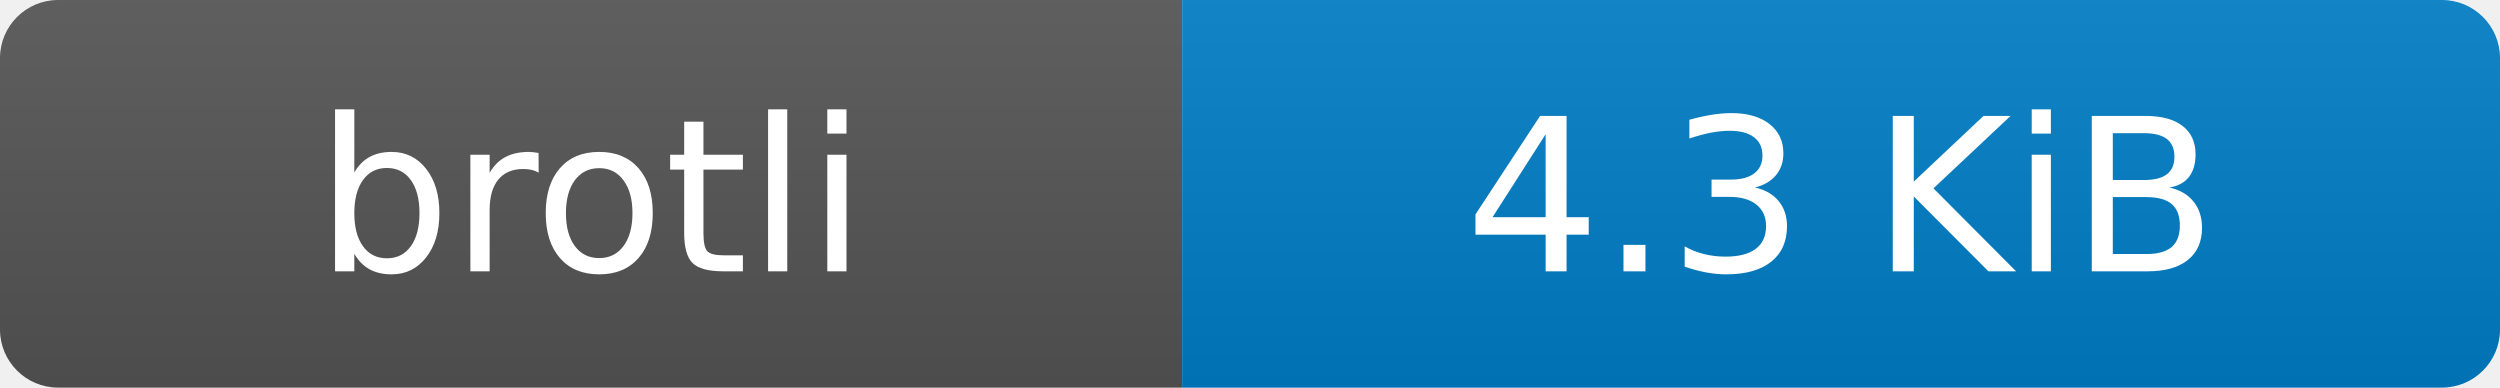
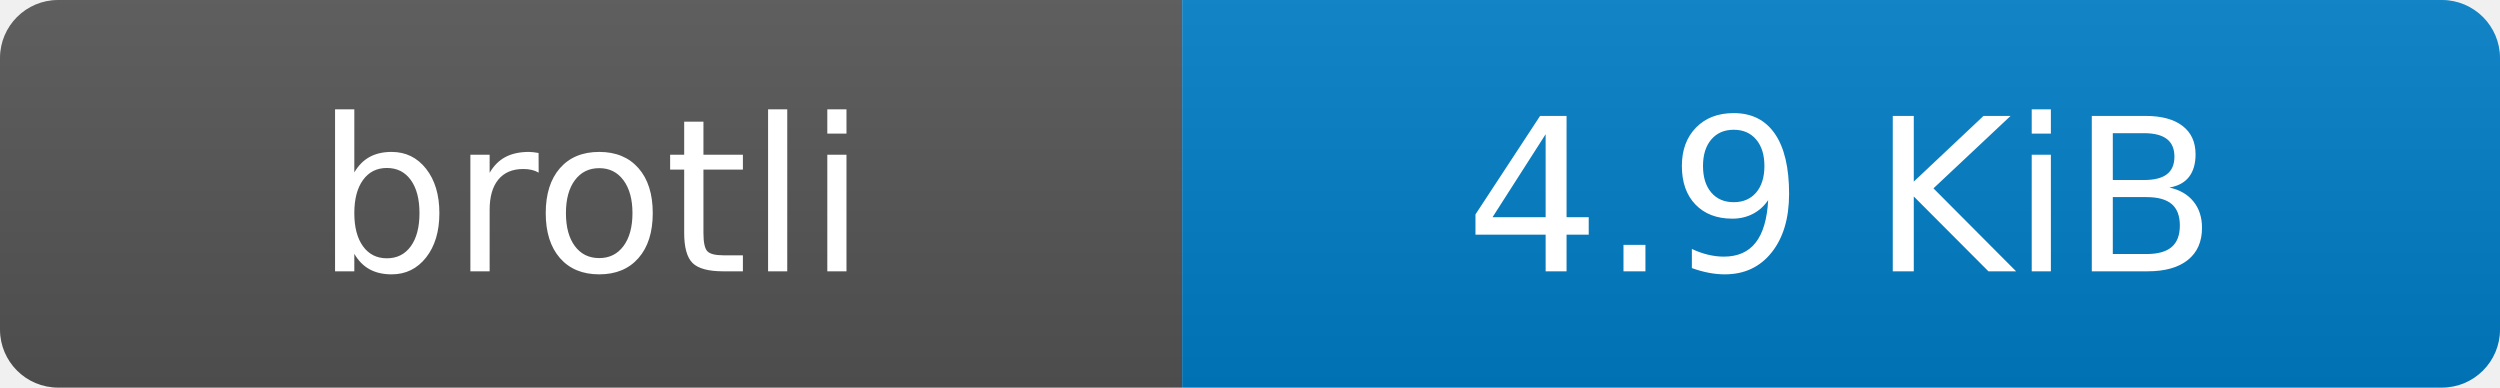
- <svg xmlns="http://www.w3.org/2000/svg" width="129" height="20" role="img" aria-label="brotli: 4.3 KiB">
+ <svg xmlns="http://www.w3.org/2000/svg" width="129" height="20" role="img" aria-label="brotli: 4.9 KiB">
  <linearGradient id="s" x2="0" y2="100%">
    <stop offset="0" stop-color="#bbb" stop-opacity=".1" />
    <stop offset="1" stop-opacity=".1" />
  </linearGradient>
  <clipPath id="r">
    <rect width="129" height="20" rx="3" fill="#fff" />
  </clipPath>
  <g clip-path="url(#r)">
    <rect width="61" height="20" fill="#555" />
    <rect x="61" width="68" height="20" fill="#007ec6" />
    <rect width="129" height="20" fill="url(#s)" />
  </g>
  <g fill="#fff" text-anchor="middle" font-family="Verdana,Geneva,DejaVu Sans,sans-serif" text-rendering="geometricPrecision" font-size="110">
    <text x="305" y="140" transform="scale(.1)">brotli</text>
-     <text x="950" y="140" transform="scale(.1)">4.3 KiB</text>
+     <text x="950" y="140" transform="scale(.1)">4.9 KiB</text>
  </g>
</svg>
